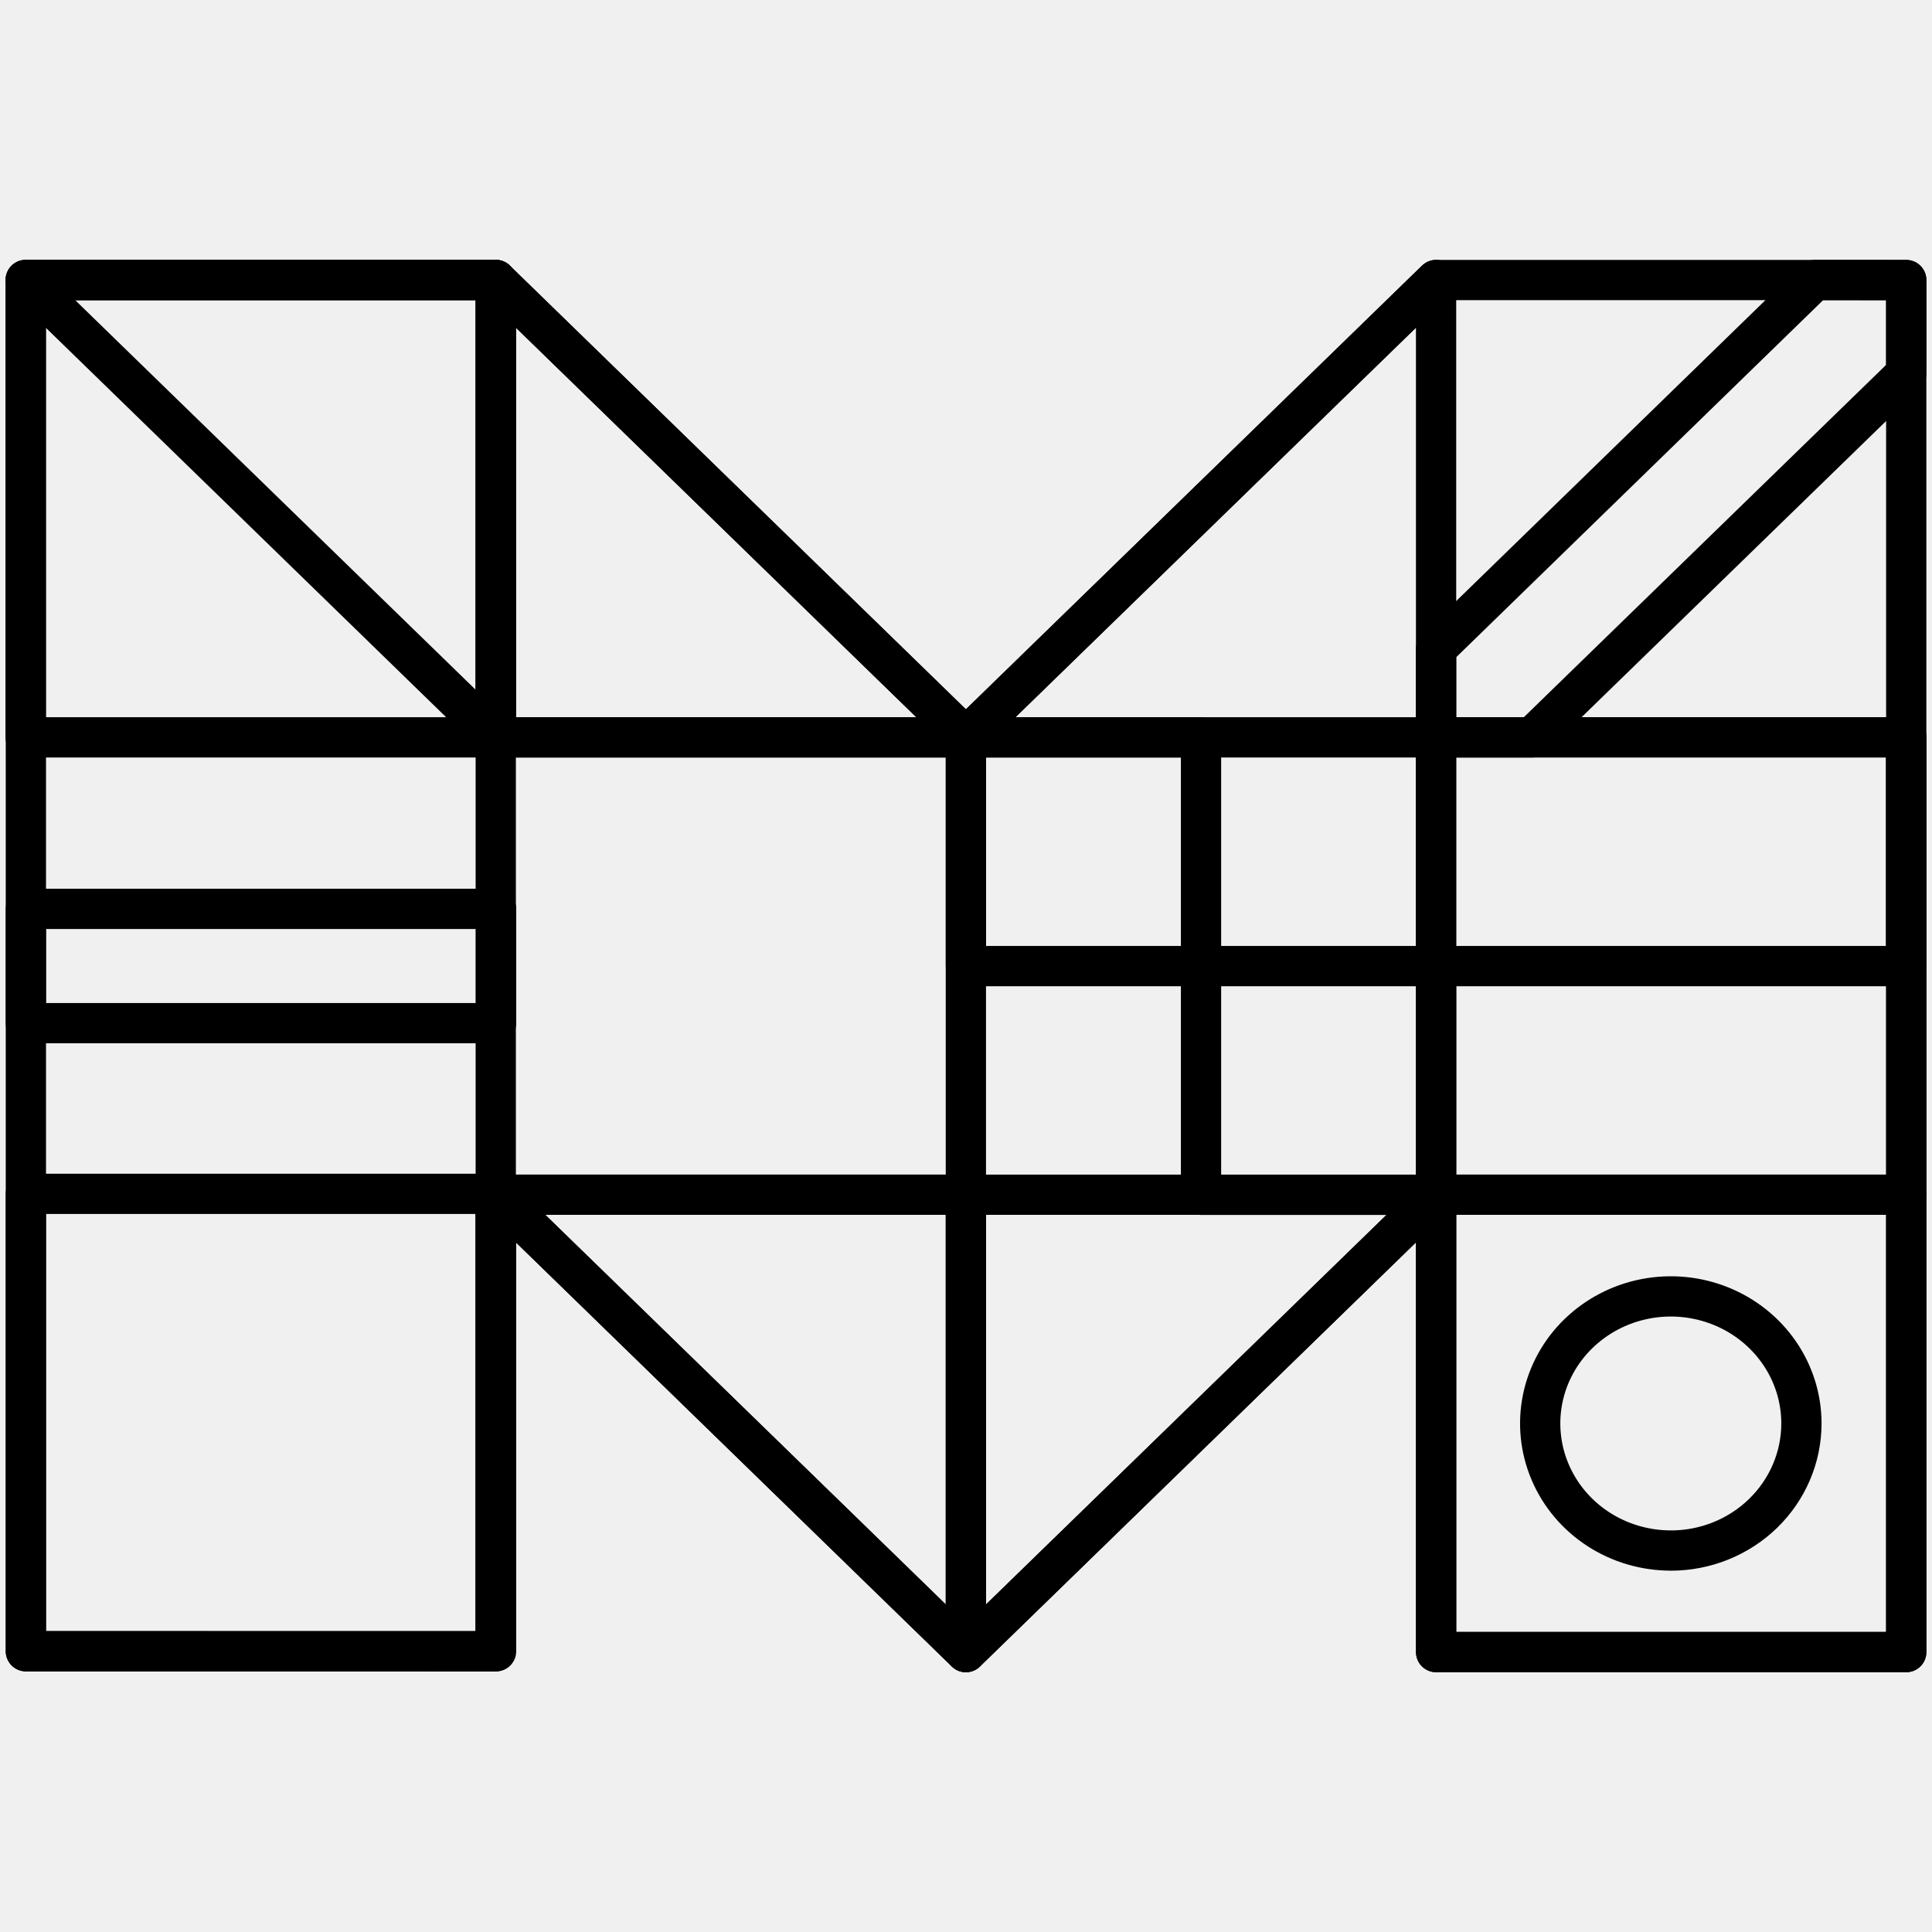
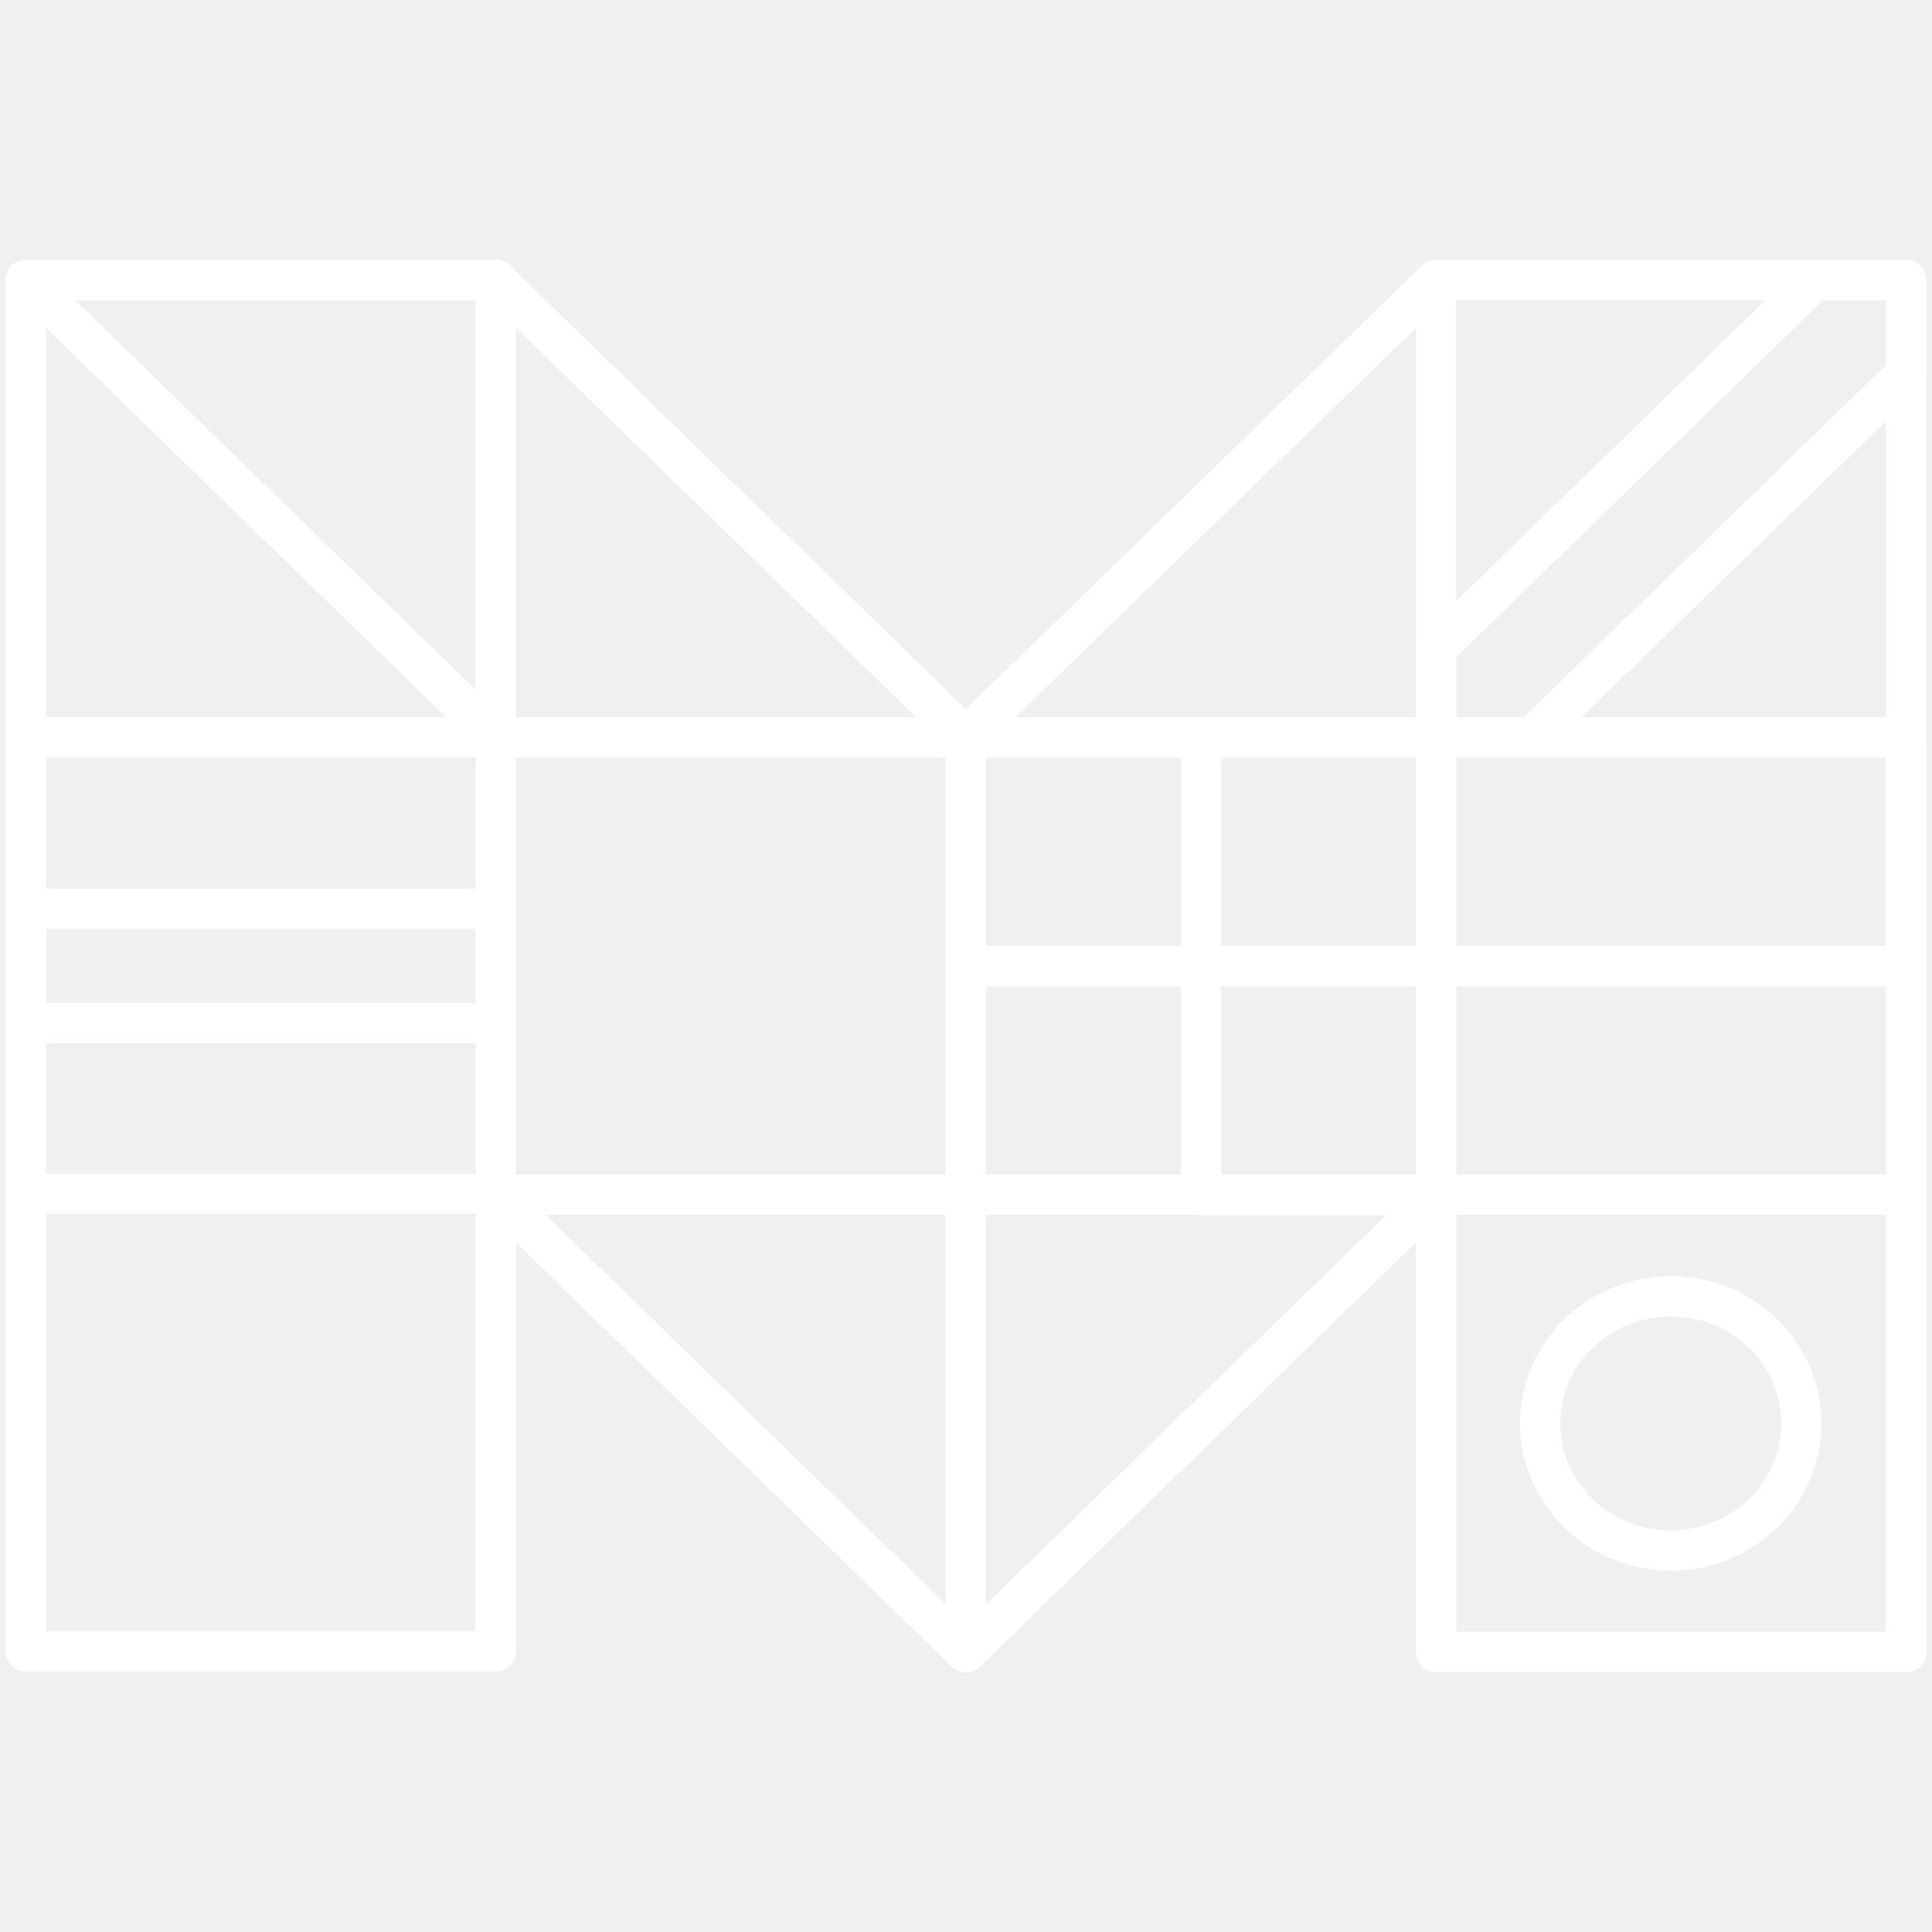
<svg xmlns="http://www.w3.org/2000/svg" width="48" height="48" fill="none" version="1.1" viewBox="0 0 48 48">
  <g transform="translate(-.055043 1.0414)">
-     <g fill="none" stroke="#000" stroke-linecap="round" stroke-linejoin="round">
-       <g>
+     <g fill="none" stroke-linecap="round" stroke-linejoin="round">
+       <g stroke="#fff">
        <path d="m0.698 39.982v-34.066h11.675l11.68 11.363 11.682-11.363h11.68v34.088h-11.68v-11.363l-11.682 11.363-11.688-11.37v11.35z" />
        <path d="m24.052 40.004v-11.363h11.682z" />
        <path d="m24.052 40.004v-11.363h-11.68z" />
        <path d="m24.052 17.278h-11.68v11.363h11.68z" />
        <path d="m35.735 22.961h-5.841v5.683h5.841z" />
        <path d="m24.052 17.278h-11.68v-11.363z" />
        <path d="m24.052 17.278h11.682v-11.363z" />
-         <path d="m12.373 17.278h-11.68v2.84h11.68z" display="none" />
-         <path d="m12.373 22.961h-11.68v2.84h11.68z" display="none" />
      </g>
-       <path d="m12.38 21.539h-11.682v2.84h11.682z" stroke-width="1" />
-       <g>
-         <path d="m35.735 28.641v11.363h11.68v-11.363zm5.831 8.84c-0.642 0-1.269-0.185-1.803-0.532-0.534-0.347-0.95-0.84-1.195-1.417-0.246-0.577-0.31-1.212-0.185-1.824 0.125-0.612 0.434-1.175 0.888-1.616s1.032-0.742 1.662-0.864c0.63-0.122 1.282-0.059 1.875 0.18 0.593 0.239 1.1 0.644 1.456 1.163 0.357 0.519 0.547 1.129 0.547 1.754-6.48e-4 0.837-0.343 1.64-0.951 2.232-0.608 0.592-1.433 0.925-2.294 0.925z" />
-         <path d="m29.894 22.961v-5.683h-5.841v5.683z" />
-         <path d="m0.693 17.278h11.68v-11.365h-11.68z" />
-         <path d="m0.693 5.917h11.68v11.363z" />
-         <path d="m12.38 39.984v-11.365h-11.682v11.365z" />
-         <path d="m6.539 39.981v-11.363h-5.841v11.363z" display="none" />
+       <path d="m12.373 17.278h-11.68v2.84h11.68z" display="none" stroke="#000" />
+       <path d="m12.373 22.961h-11.68v2.84h11.68z" display="none" stroke="#000" />
+       <g stroke="#fff">
+         <path d="m12.38 21.539h-11.682v2.84h11.682z" stroke-width="1" />
+         <g>
+           <path d="m35.735 28.641v11.363h11.68v-11.363zm5.831 8.84c-0.642 0-1.269-0.185-1.803-0.532-0.534-0.347-0.95-0.84-1.195-1.417-0.246-0.577-0.31-1.212-0.185-1.824 0.125-0.612 0.434-1.175 0.888-1.616s1.032-0.742 1.662-0.864c0.63-0.122 1.282-0.059 1.875 0.18 0.593 0.239 1.1 0.644 1.456 1.163 0.357 0.519 0.547 1.129 0.547 1.754-6.48e-4 0.837-0.343 1.64-0.951 2.232-0.608 0.592-1.433 0.925-2.294 0.925z" />
+           <path d="m29.894 22.961v-5.683h-5.841v5.683z" />
+           <path d="m0.693 17.278h11.68v-11.365h-11.68z" />
+           <path d="m0.693 5.917h11.68v11.363z" />
+           <path d="m12.38 39.984v-11.365h-11.682v11.365z" />
+         </g>
+       </g>
+       <path d="m6.539 39.981v-11.363h-5.841v11.363z" display="none" stroke="#000" />
+       <g stroke="#fff">
        <path d="m35.735 28.641h11.682v-11.365h-11.682z" />
        <path d="m35.732 22.961h11.68v-5.683h-11.68z" />
        <path d="m45.147 5.916-9.412 9.159v2.204h2.381l9.299-9.044v-2.318z" />
-         <path d="m35.735 5.916v4.522l4.648-4.522z" display="none" />
-         <path d="m47.415 17.278v-4.522l-4.648 4.522z" display="none" />
      </g>
+       <path d="m35.735 5.916v4.522l4.648-4.522z" display="none" stroke="#000" />
+       <path d="m47.415 17.278v-4.522l-4.648 4.522z" display="none" stroke="#000" />
    </g>
  </g>
</svg>
